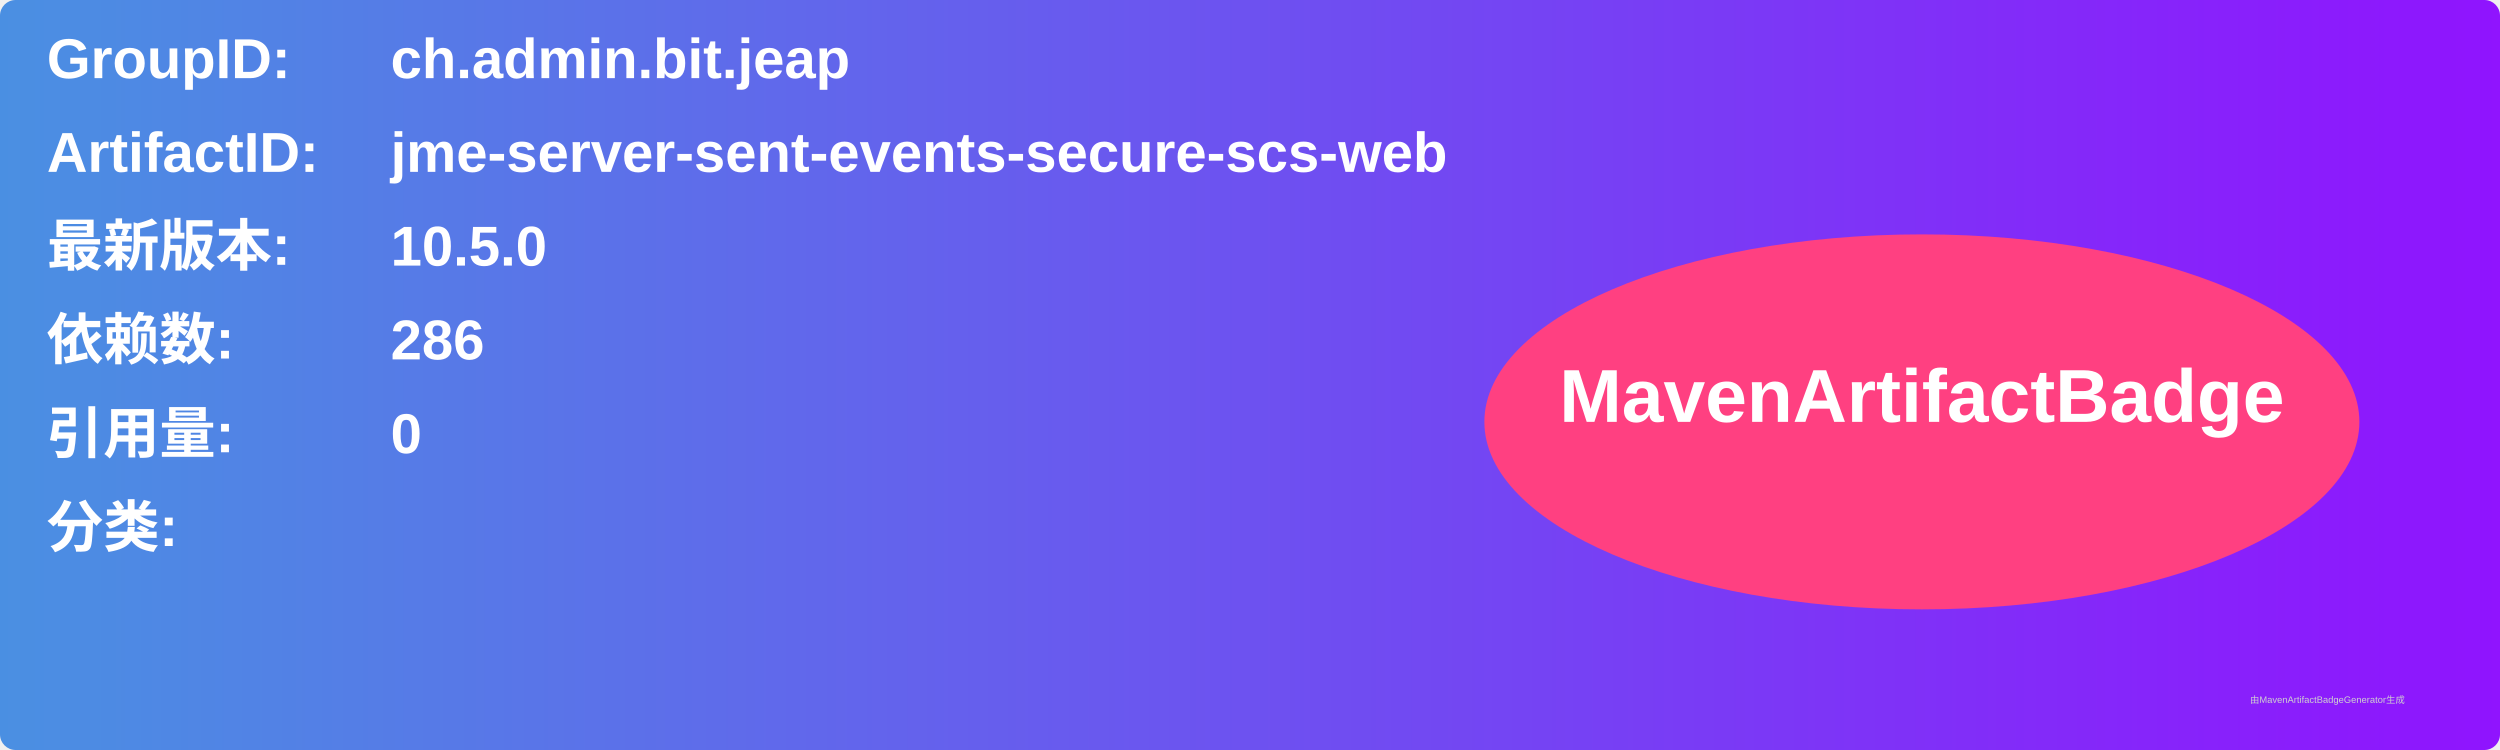
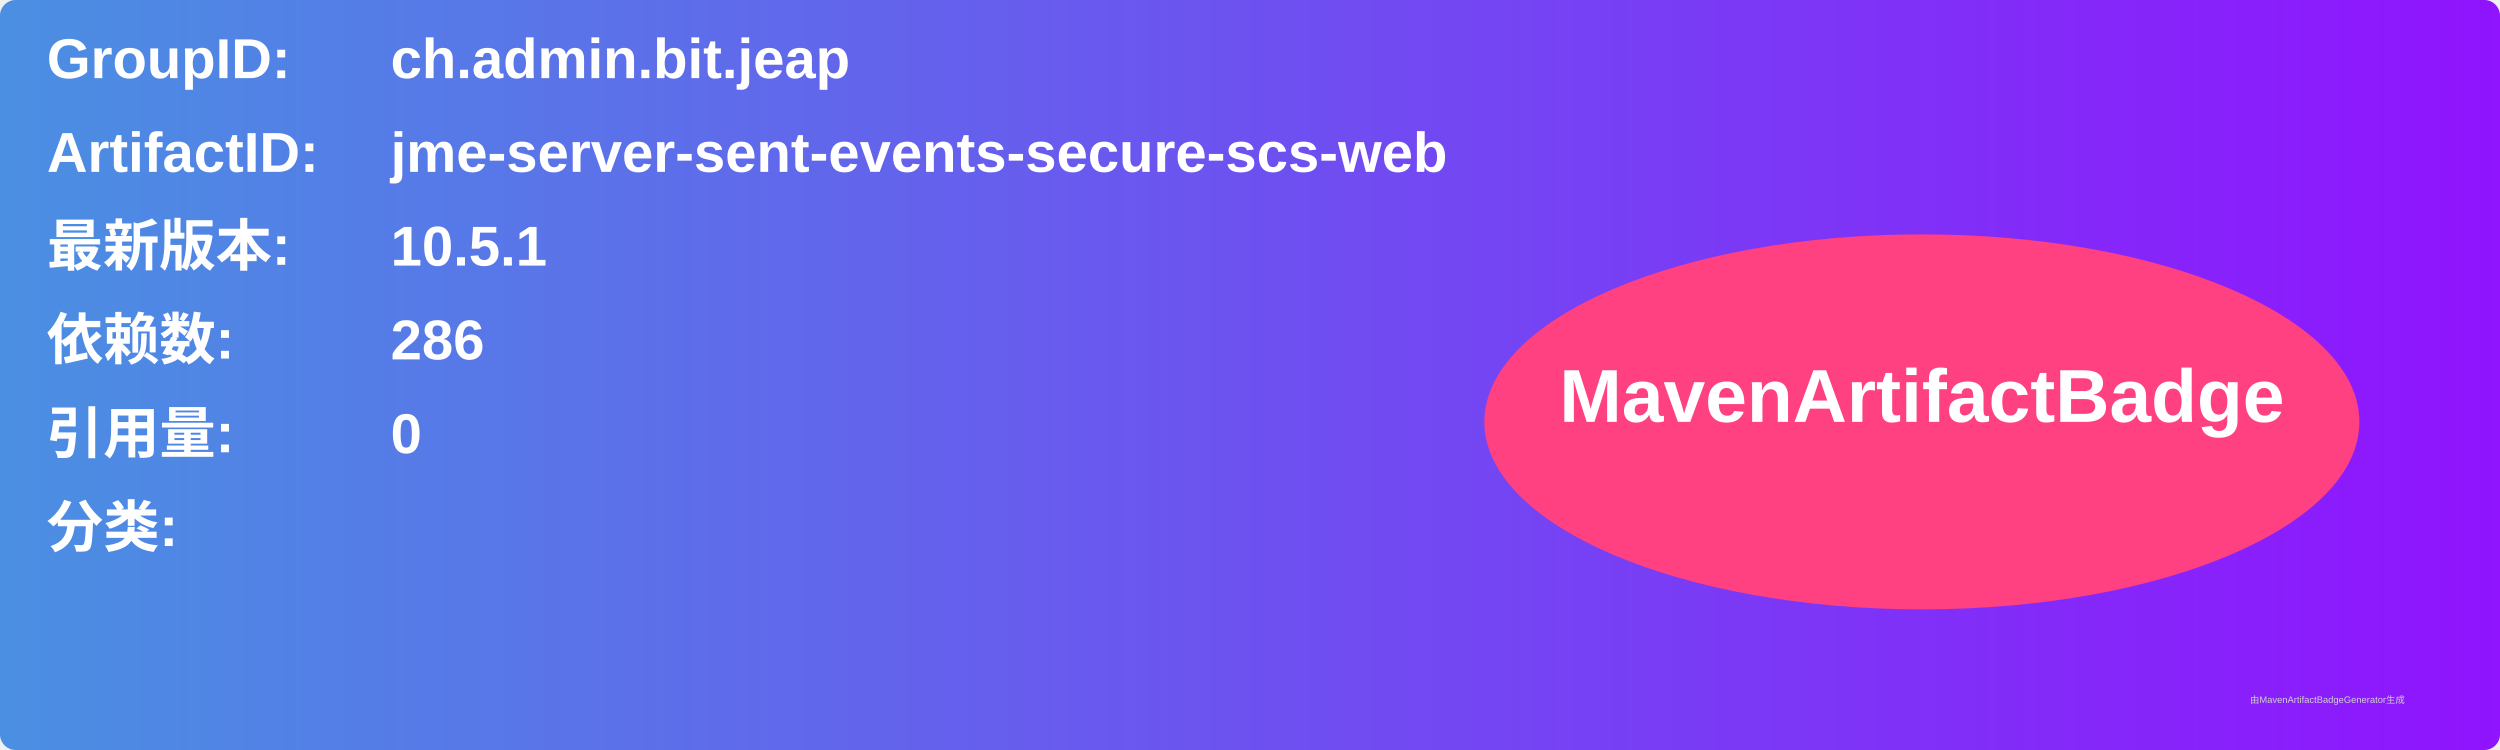
<svg xmlns="http://www.w3.org/2000/svg" width="800" height="240" viewBox="0 0 800 240">
  <linearGradient id="grad" x1="0%" y1="0%" x2="100%" y2="0%">
    <stop offset="0%" stop-color="#4a90e2" />
    <stop offset="100%" stop-color="#9013fe" />
  </linearGradient>
  <rect width="100%" height="100%" rx="5" ry="5" fill="url(#grad)" />
  <g transform="translate(15, 15)">
    <text x="0" y="10" font-family="Arial" font-size="18" fill="white" font-weight="bold" width="260">GroupID:</text>
    <text x="110" y="10" font-family="Arial" font-size="18" fill="white" font-weight="bold" width="460">ch.admin.bit.jeap</text>
    <text x="0" y="40" font-family="Arial" font-size="18" fill="white" font-weight="bold" width="260">ArtifactID:</text>
    <text x="110" y="40" font-family="Arial" font-size="18" fill="white" font-weight="bold" width="460">jme-server-sent-events-secure-scs-web</text>
    <text x="0" y="70" font-family="Arial" font-size="18" fill="white" font-weight="bold">最新版本:</text>
    <text x="110" y="70" font-family="Arial" font-size="18" fill="white" font-weight="bold">
-       <tspan font-weight="bold">10.5.0</tspan>
+       <tspan font-weight="bold">10.5.1</tspan>
    </text>
    <text x="0" y="100" font-family="Arial" font-size="18" fill="white" font-weight="bold">依赖数: </text>
    <text x="110" y="100" font-family="Arial" font-size="18" fill="white">
      <tspan font-weight="bold">286</tspan>
    </text>
    <text x="0" y="130" font-family="Arial" font-size="18" fill="white" font-weight="bold">引用量: </text>
    <text x="110" y="130" font-family="Arial" font-size="18" fill="white">
      <tspan font-weight="bold">0</tspan>
    </text>
    <text x="0" y="160" font-family="Arial" font-size="18" fill="white" font-weight="bold">分类:</text>
    <text x="10" y="190" font-family="Arial" font-size="10" fill="white">
      <tspan font-weight="bold" />
    </text>
    <ellipse cx="600" cy="120" rx="140" ry="60" fill="#ff4081" />
    <text x="600" y="120" text-anchor="middle" font-family="Arial" font-size="24" fill="white" font-weight="bold">MavenArtifactBadge</text>
  </g>
  <text x="720" y="225" font-family="Arial" font-size="3" fill="#d0d0d0">由MavenArtifactBadgeGenerator生成</text>
</svg>
